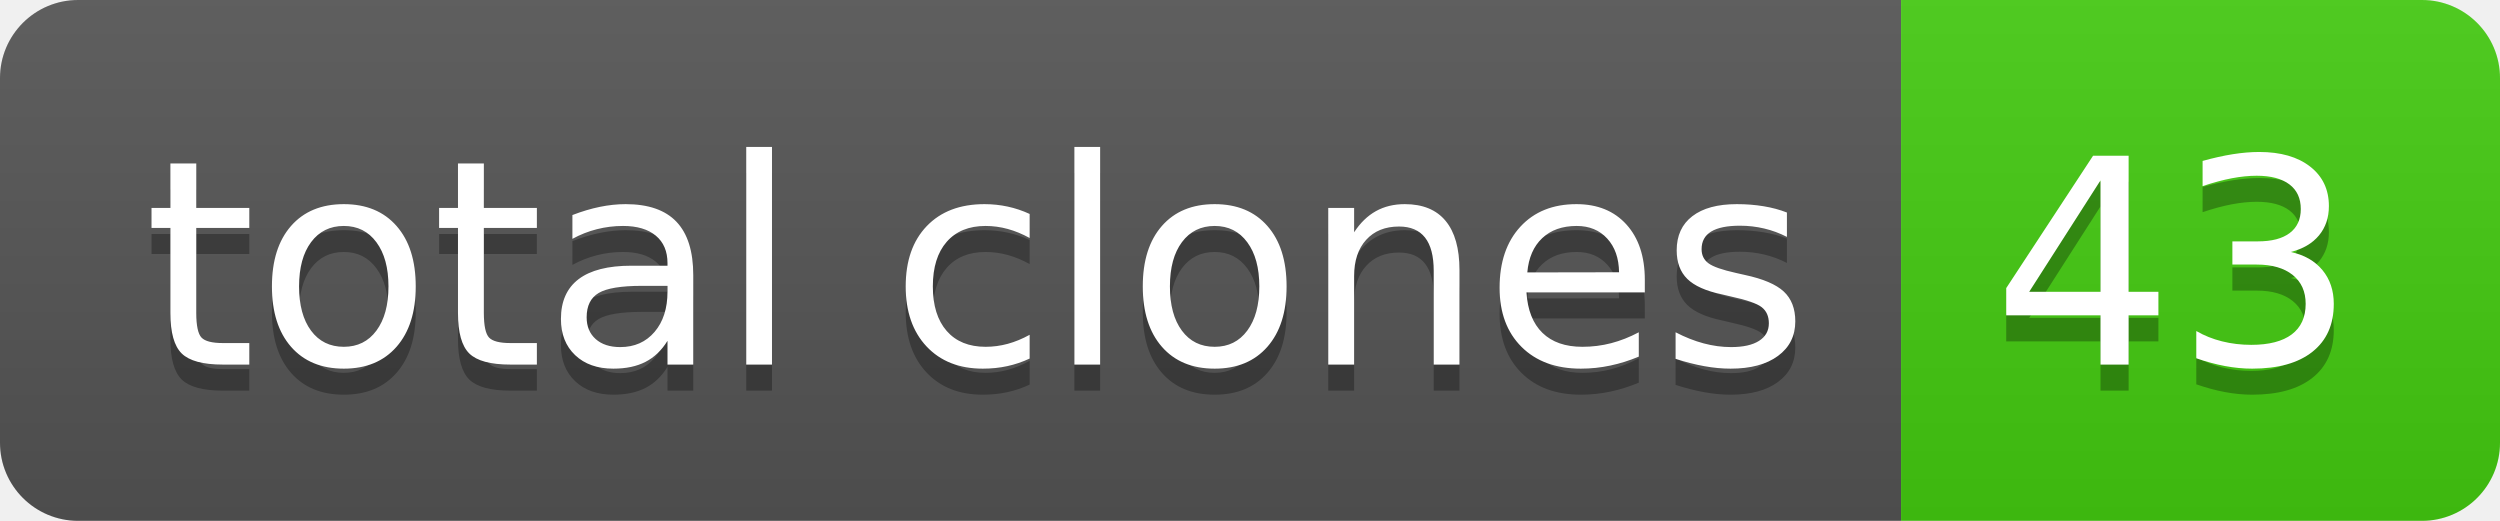
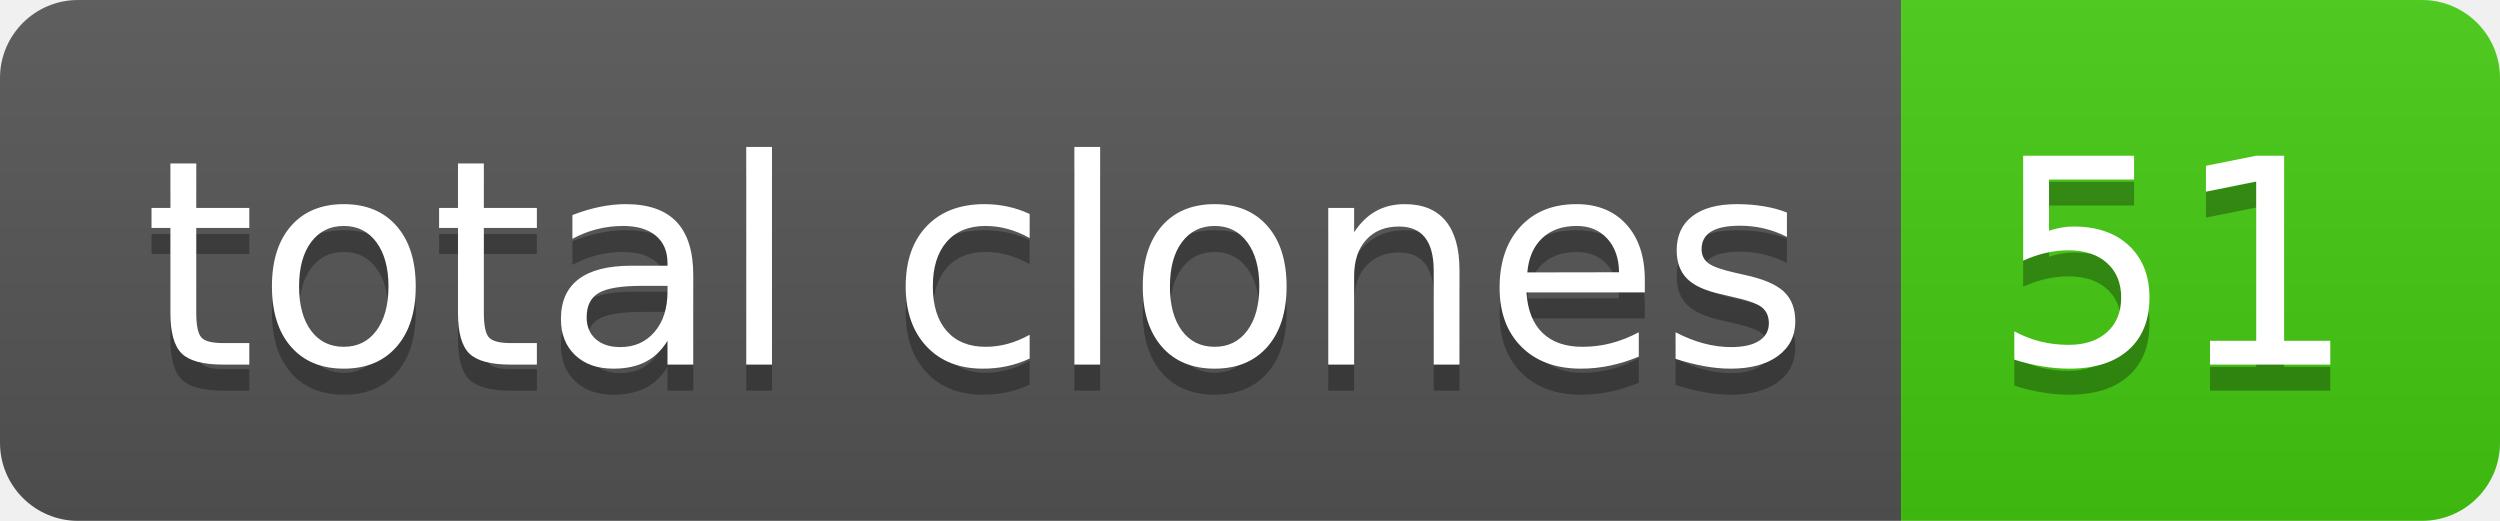
- <svg xmlns="http://www.w3.org/2000/svg" width="96" height="20" role="img" aria-label="total clones: 43">
+ <svg xmlns="http://www.w3.org/2000/svg" width="96" height="20" role="img" aria-label="total clones: 51">
  <linearGradient id="s" x2="0" y2="100%">
    <stop offset="0" stop-color="#bbb" stop-opacity=".1" />
    <stop offset="1" stop-opacity=".1" />
  </linearGradient>
  <clipPath id="r">
    <rect width="96" height="20" rx="3" fill="#fff" />
  </clipPath>
  <g clip-path="url(#r)">
    <rect width="73" height="20" fill="#555" />
    <rect x="73" width="23" height="20" fill="#4c1" />
    <rect width="96" height="20" fill="url(#s)" />
  </g>
  <g fill="#fff" text-anchor="middle" font-family="Verdana,Geneva,DejaVu Sans,sans-serif" text-rendering="geometricPrecision" font-size="110">
    <text aria-hidden="true" x="375" y="150" fill="#010101" fill-opacity=".3" transform="scale(.1)" textLength="630">total clones</text>
    <text x="375" y="140" transform="scale(.1)" fill="#fff" textLength="630">total clones</text>
-     <text aria-hidden="true" x="835" y="150" fill="#010101" fill-opacity=".3" transform="scale(.1)" textLength="130">43</text>
-     <text x="835" y="140" transform="scale(.1)" fill="#fff" textLength="130">43</text>
+     <text aria-hidden="true" x="835" y="150" fill="#010101" fill-opacity=".3" transform="scale(.1)" textLength="130">51</text>
+     <text x="835" y="140" transform="scale(.1)" fill="#fff" textLength="130">51</text>
  </g>
</svg>
